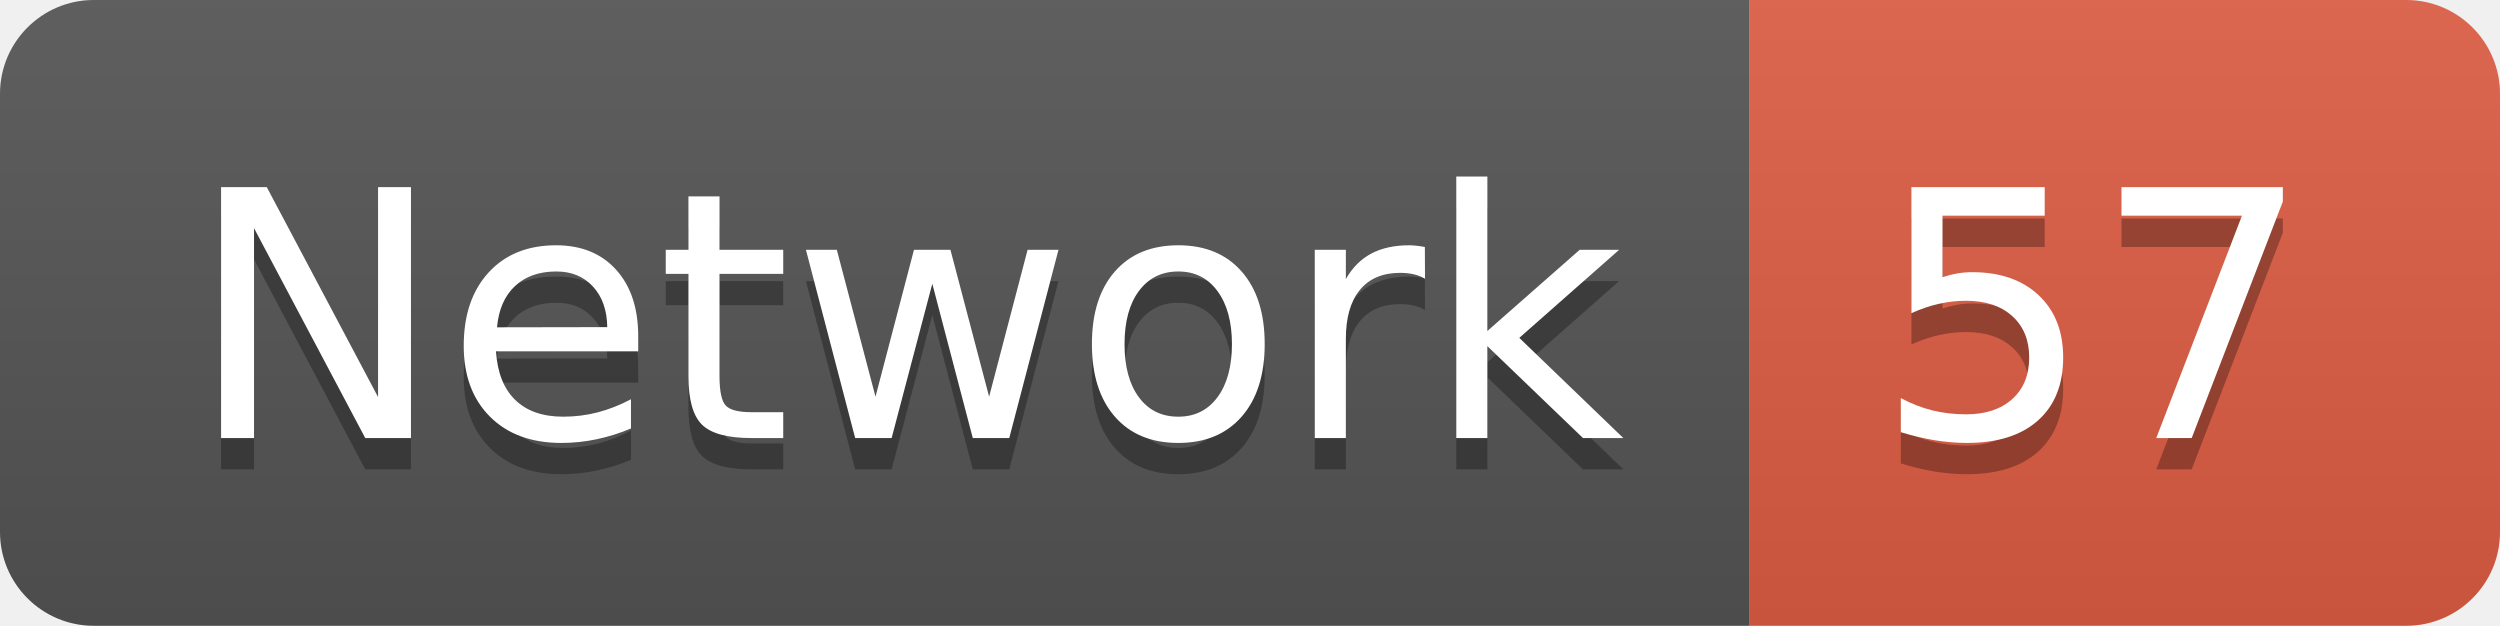
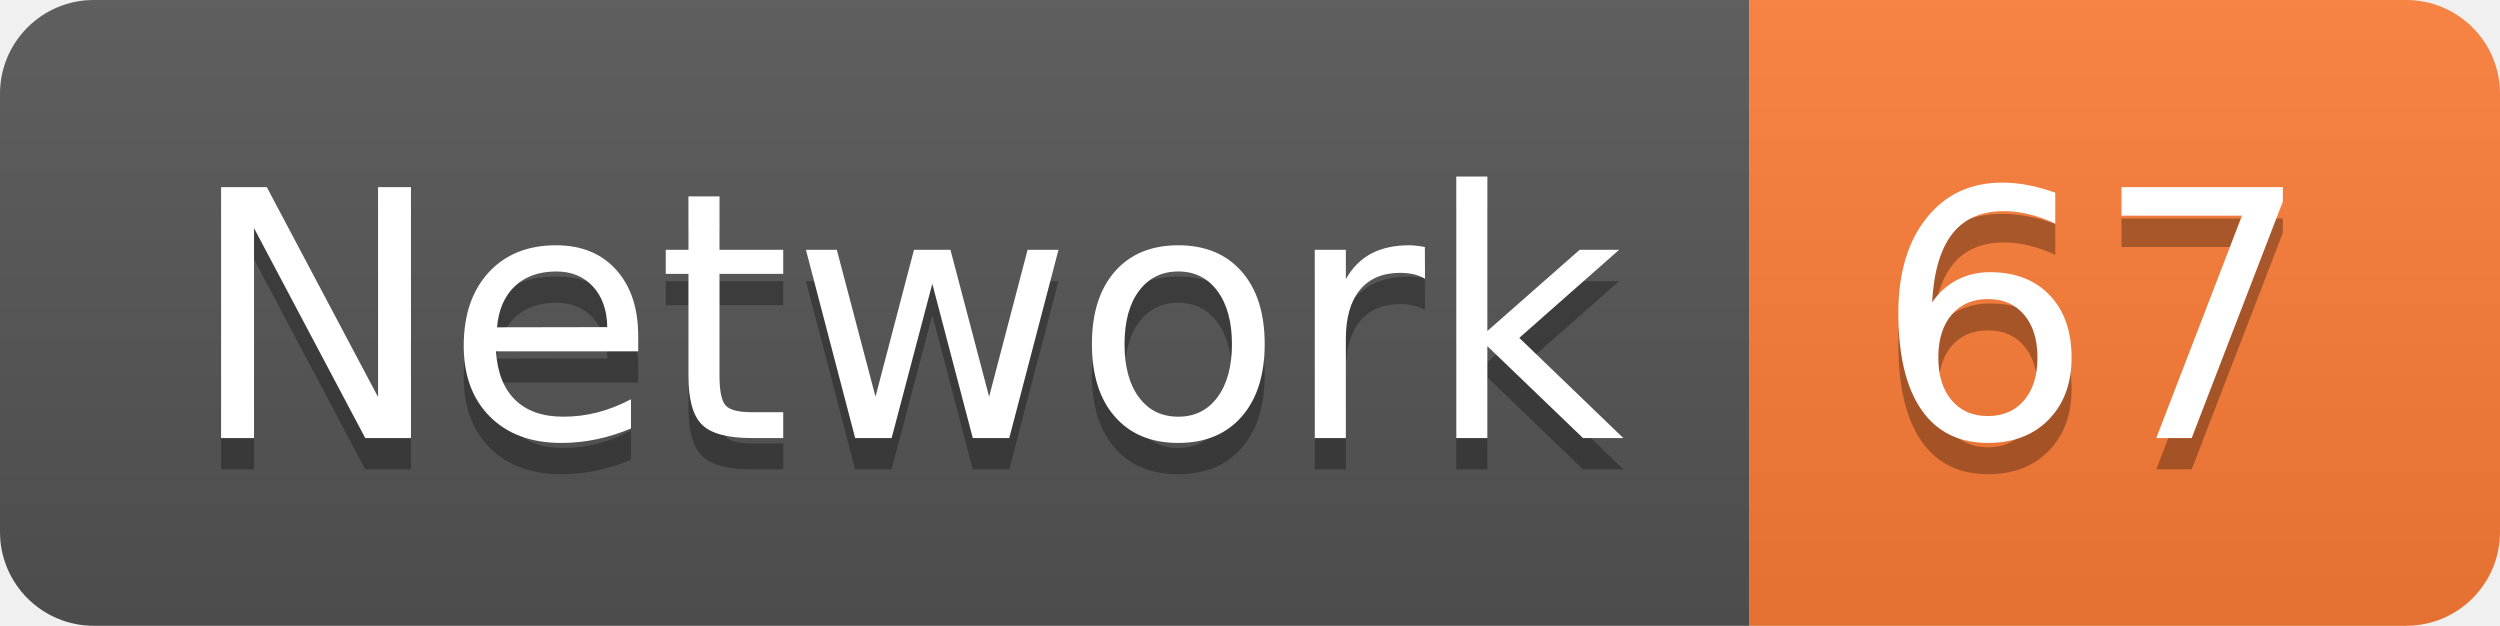
<svg xmlns="http://www.w3.org/2000/svg" width="79.9" height="20">
  <linearGradient id="smooth" x2="0" y2="100%">
    <stop offset="0" stop-color="#bbb" stop-opacity=".1" />
    <stop offset="1" stop-opacity=".1" />
  </linearGradient>
  <clipPath id="round">
    <rect width="79.9" height="20" rx="3" fill="#fff" />
  </clipPath>
  <g clip-path="url(#round)">
    <rect width="55.9" height="20" fill="#555" />
-     <rect x="55.9" width="24.0" height="20" fill="#e05d44" />
+     <rect x="55.9" width="24.0" height="20" fill="#fe7d37" />
    <rect width="79.9" height="20" fill="url(#smooth)" />
  </g>
  <g fill="#fff" text-anchor="middle" font-family="DejaVu Sans,Verdana,Geneva,sans-serif" font-size="110">
    <text x="289.5" y="150" fill="#010101" fill-opacity=".3" transform="scale(0.1)" textLength="459.0" lengthAdjust="spacing">Network</text>
    <text x="289.5" y="140" transform="scale(0.1)" textLength="459.0" lengthAdjust="spacing">Network</text>
-     <text x="669.0" y="150" fill="#010101" fill-opacity=".3" transform="scale(0.1)" textLength="140.0" lengthAdjust="spacing">57</text>
-     <text x="669.0" y="140" transform="scale(0.1)" textLength="140.0" lengthAdjust="spacing">57</text>
+     <text x="669.0" y="150" fill="#010101" fill-opacity=".3" transform="scale(0.1)" textLength="140.0" lengthAdjust="spacing">67</text>
+     <text x="669.0" y="140" transform="scale(0.1)" textLength="140.0" lengthAdjust="spacing">67</text>
  </g>
</svg>
